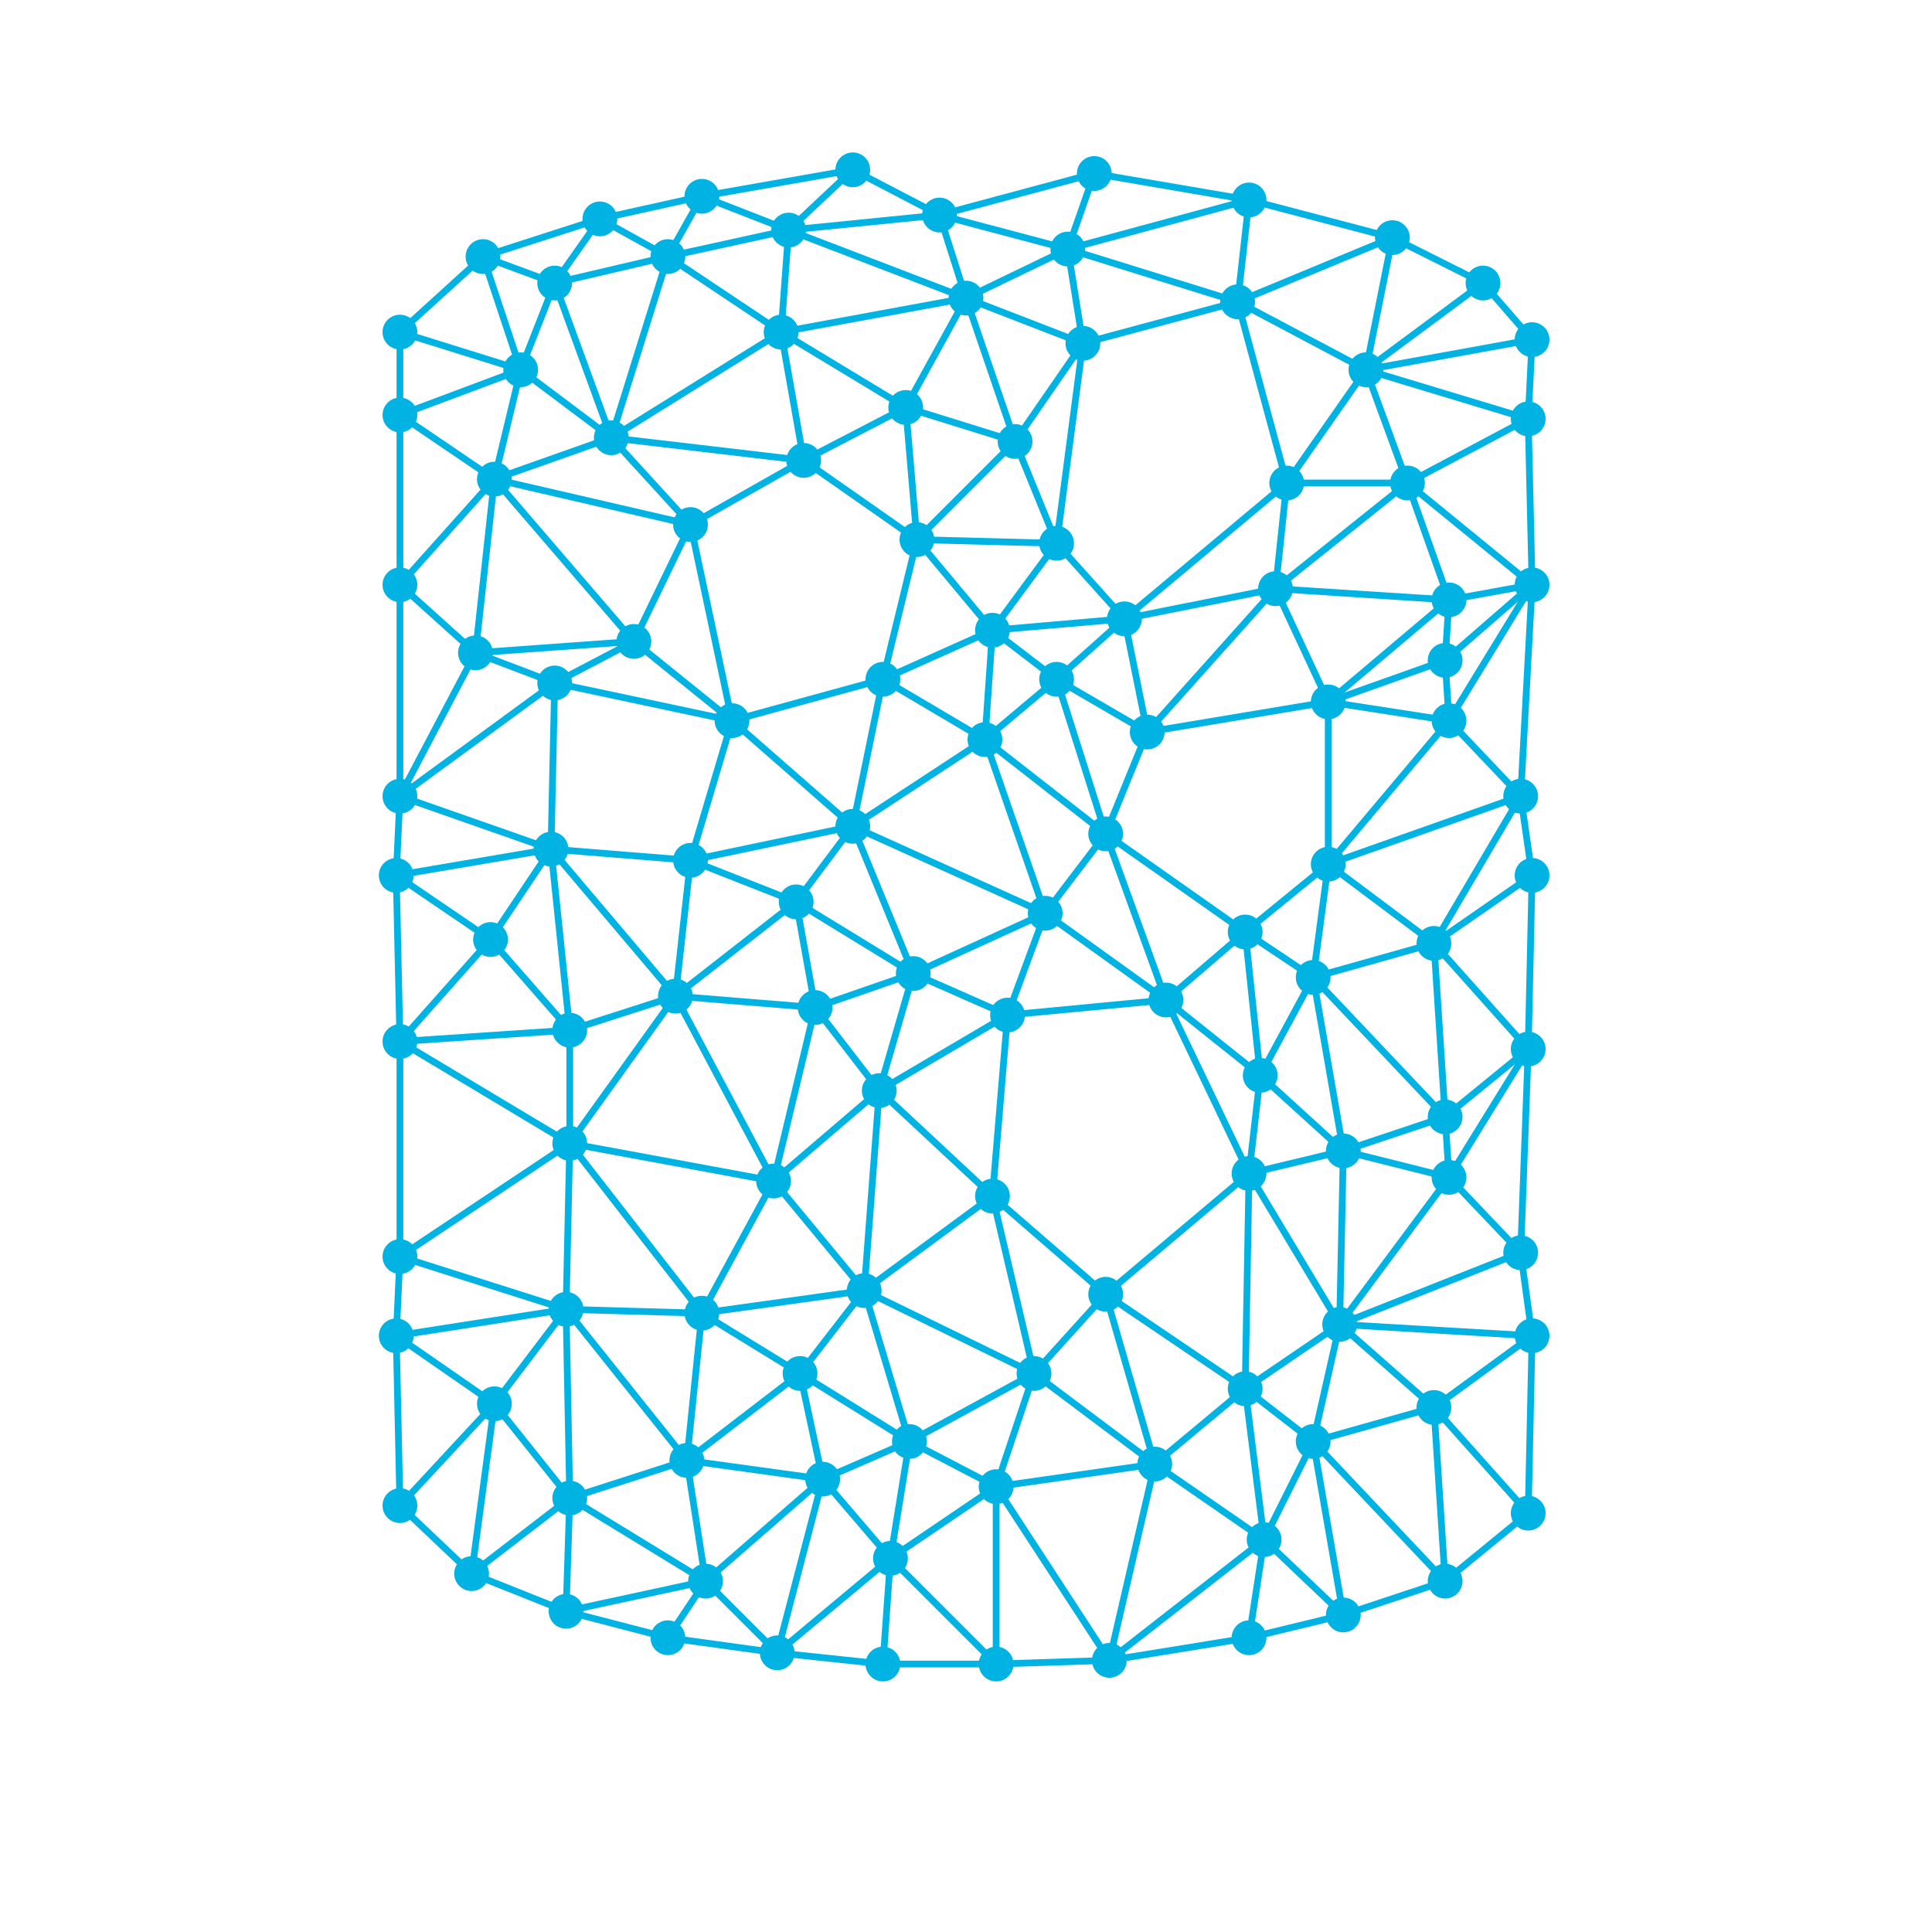
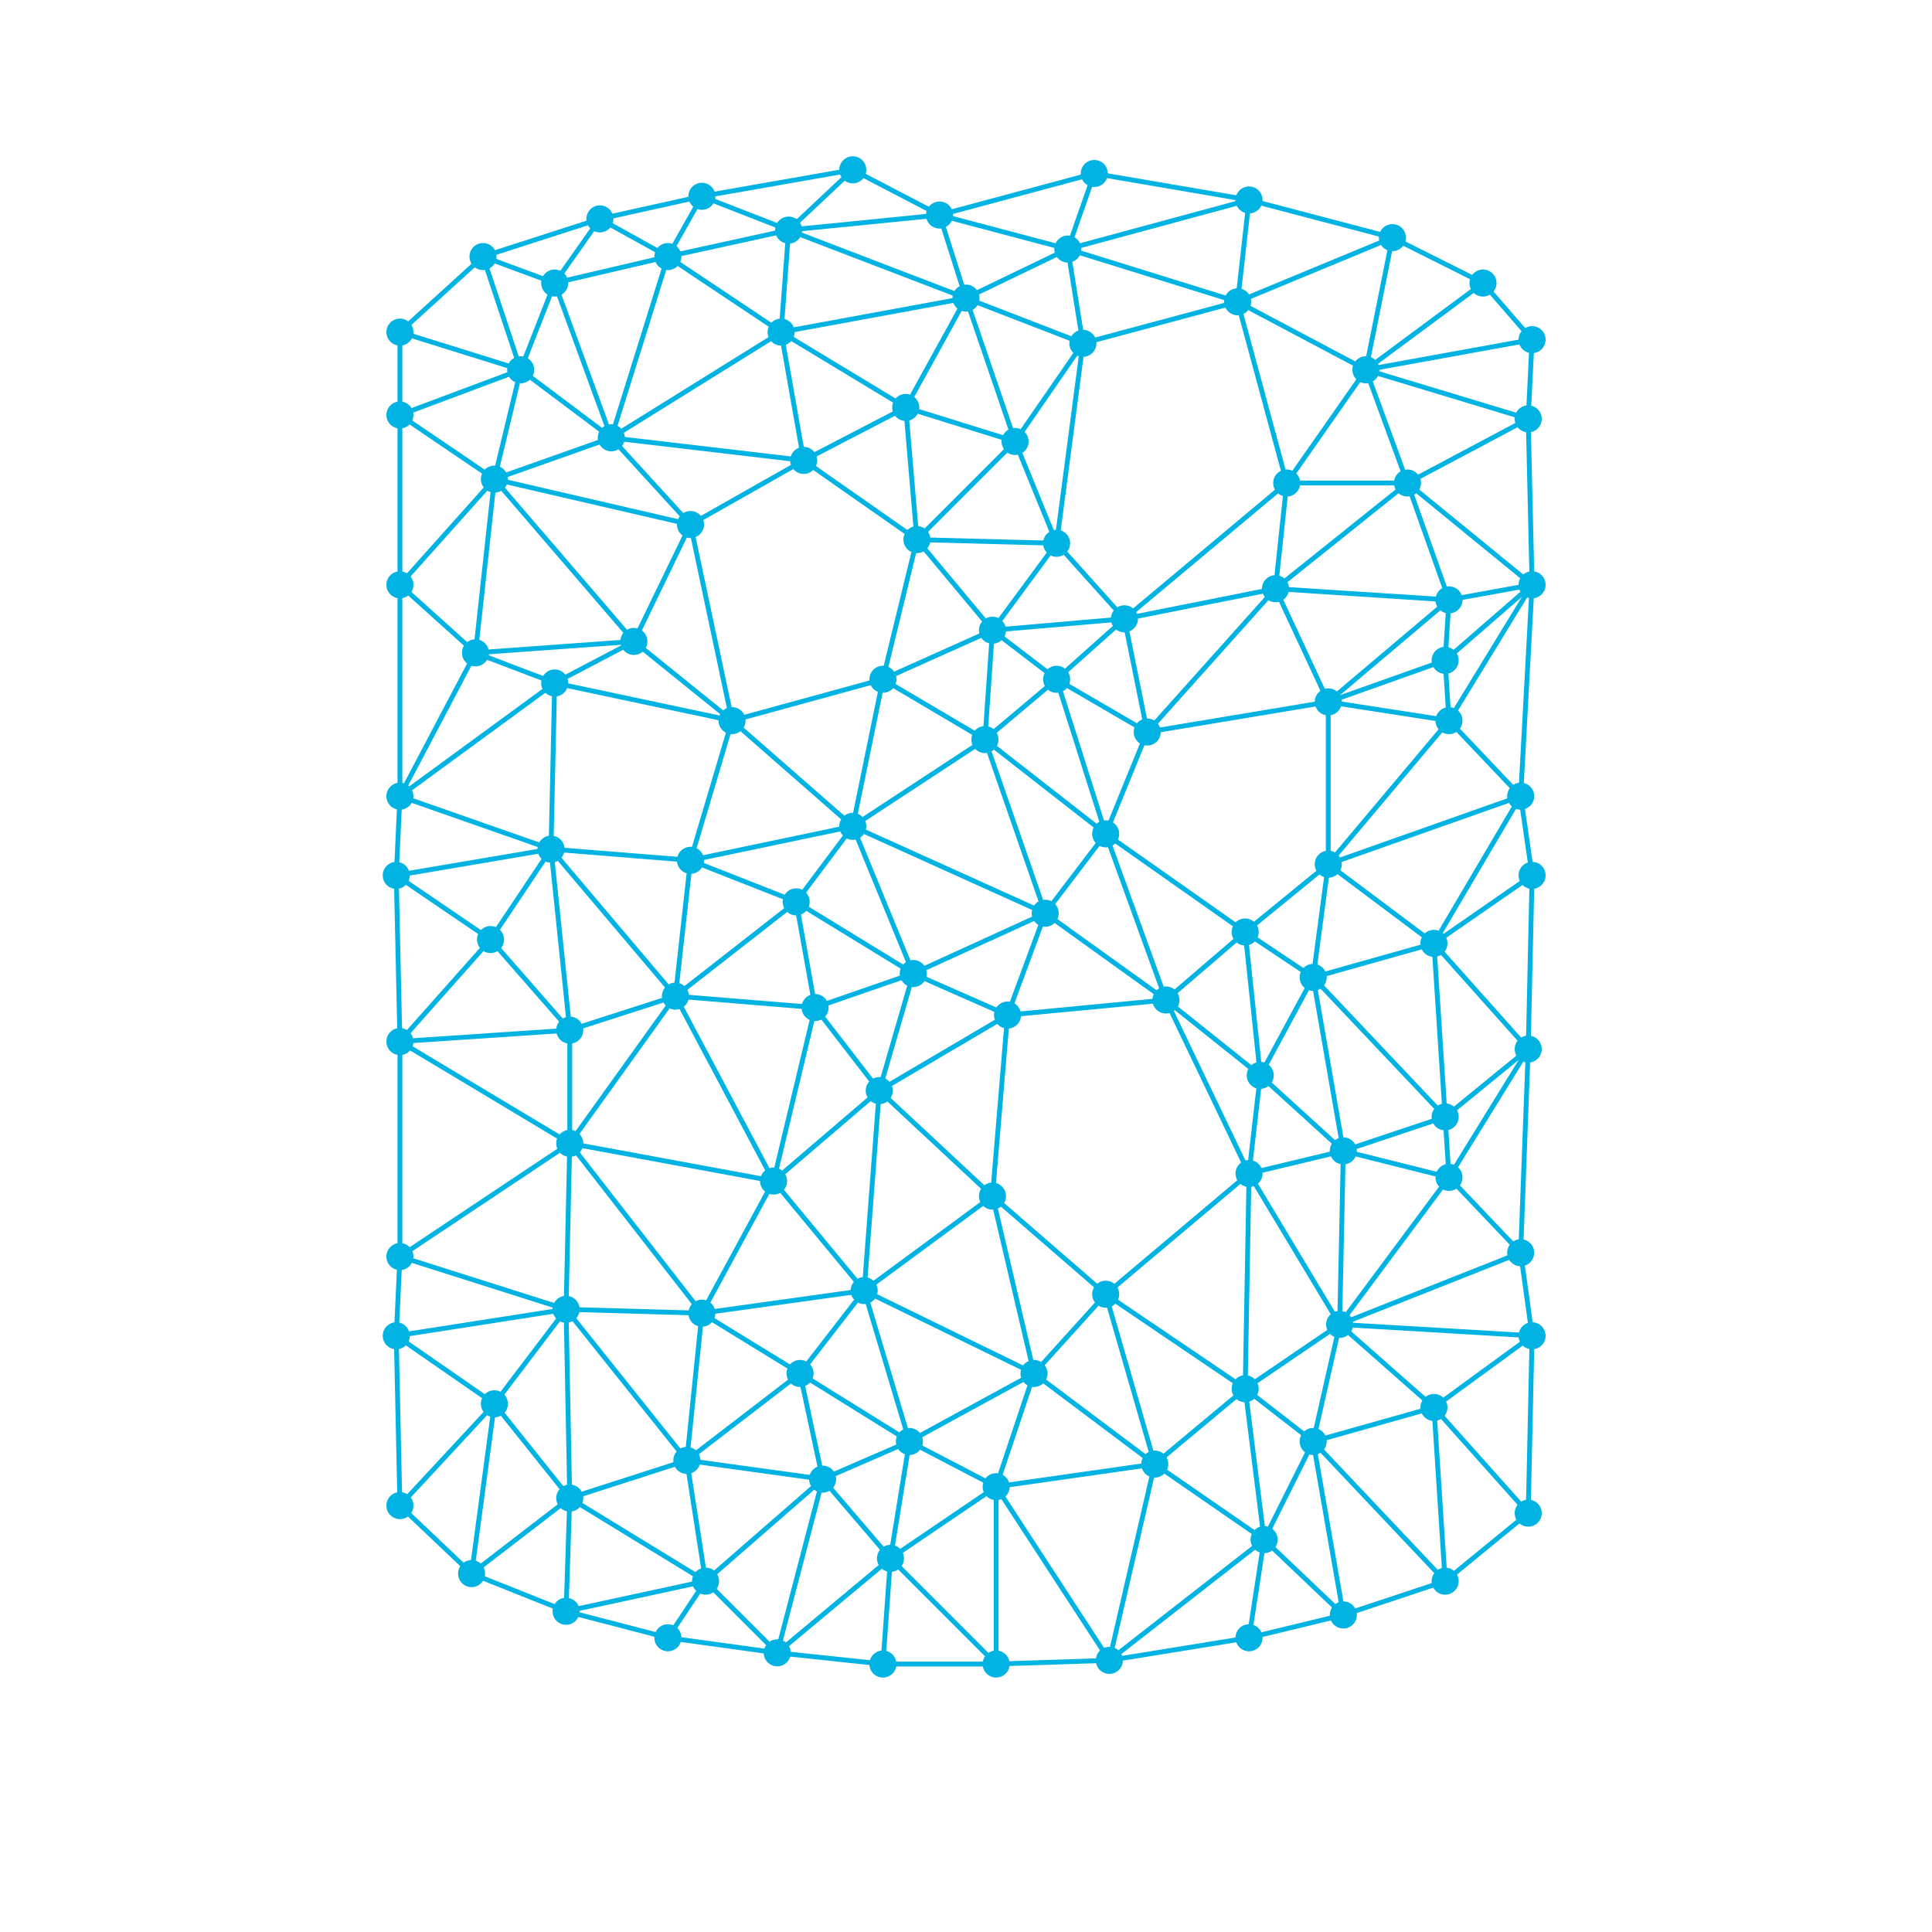
<svg xmlns="http://www.w3.org/2000/svg" viewBox="0 0 100 100" fill="none">
-   <g stroke="#00B3E3" stroke-width="0.35" stroke-linecap="round">
+   <g stroke="#00B3E3" stroke-width="0.25" stroke-linecap="round">
    <line x1="35.74" y1="44.53" x2="34.96" y2="51.56" />
    <line x1="41.60" y1="23.83" x2="35.74" y2="27.15" />
    <line x1="41.21" y1="46.68" x2="47.27" y2="50.39" />
    <line x1="55.27" y1="12.89" x2="56.05" y2="17.77" />
    <line x1="24.61" y1="33.79" x2="20.70" y2="41.21" />
    <line x1="45.51" y1="56.45" x2="44.73" y2="66.80" />
    <line x1="34.96" y1="51.56" x2="40.04" y2="61.13" />
    <line x1="46.09" y1="80.66" x2="45.70" y2="86.13" />
    <line x1="72.07" y1="12.30" x2="76.76" y2="14.65" />
    <line x1="69.34" y1="68.55" x2="74.22" y2="72.85" />
    <line x1="41.21" y1="46.68" x2="42.19" y2="52.15" />
    <line x1="72.85" y1="25.00" x2="75.00" y2="31.05" />
    <line x1="52.15" y1="52.54" x2="51.37" y2="61.91" />
    <line x1="53.52" y1="71.09" x2="51.56" y2="76.95" />
    <line x1="65.23" y1="55.66" x2="64.65" y2="60.74" />
    <line x1="64.06" y1="15.62" x2="66.60" y2="25.00" />
    <line x1="36.33" y1="67.97" x2="35.55" y2="75.59" />
    <line x1="69.34" y1="68.55" x2="79.30" y2="69.14" />
    <line x1="59.38" y1="37.89" x2="57.23" y2="43.16" />
    <line x1="53.52" y1="71.09" x2="47.07" y2="74.61" />
    <line x1="41.41" y1="71.09" x2="42.58" y2="76.56" />
    <line x1="64.65" y1="10.35" x2="64.06" y2="15.62" />
    <line x1="20.70" y1="21.48" x2="25.59" y2="24.80" />
    <line x1="78.71" y1="41.21" x2="74.22" y2="48.83" />
    <line x1="74.22" y1="72.85" x2="67.97" y2="74.61" />
    <line x1="34.96" y1="51.56" x2="29.49" y2="53.32" />
    <line x1="29.49" y1="59.18" x2="20.70" y2="65.04" />
    <line x1="75.00" y1="37.30" x2="68.75" y2="44.73" />
    <line x1="72.85" y1="25.00" x2="66.02" y2="30.47" />
    <line x1="64.45" y1="48.24" x2="60.35" y2="51.76" />
    <line x1="46.88" y1="21.09" x2="47.46" y2="27.93" />
    <line x1="24.61" y1="33.79" x2="28.71" y2="35.35" />
    <line x1="28.52" y1="43.95" x2="35.74" y2="44.53" />
    <line x1="65.23" y1="55.66" x2="69.53" y2="59.57" />
    <line x1="78.71" y1="41.21" x2="79.30" y2="45.31" />
    <line x1="64.06" y1="15.62" x2="56.05" y2="17.77" />
    <line x1="44.73" y1="66.80" x2="53.52" y2="71.09" />
    <line x1="79.30" y1="17.58" x2="70.70" y2="19.14" />
    <line x1="66.60" y1="25.00" x2="72.85" y2="25.00" />
    <line x1="42.19" y1="52.15" x2="45.51" y2="56.45" />
    <line x1="29.49" y1="59.18" x2="36.33" y2="67.97" />
    <line x1="75.00" y1="37.30" x2="78.71" y2="41.21" />
    <line x1="40.82" y1="11.91" x2="34.57" y2="13.28" />
    <line x1="35.55" y1="75.59" x2="29.49" y2="77.54" />
    <line x1="69.53" y1="59.57" x2="75.00" y2="60.94" />
    <line x1="46.88" y1="21.09" x2="41.60" y2="23.83" />
    <line x1="40.04" y1="61.13" x2="44.73" y2="66.80" />
    <line x1="34.57" y1="13.28" x2="40.43" y2="17.19" />
    <line x1="20.70" y1="65.04" x2="29.30" y2="67.77" />
    <line x1="29.30" y1="83.40" x2="34.57" y2="84.77" />
    <line x1="29.49" y1="77.54" x2="36.52" y2="81.84" />
    <line x1="31.64" y1="22.66" x2="25.59" y2="24.80" />
    <line x1="66.02" y1="30.47" x2="75.00" y2="31.05" />
    <line x1="44.73" y1="66.80" x2="36.33" y2="67.97" />
    <line x1="54.69" y1="35.16" x2="50.98" y2="38.28" />
    <line x1="66.02" y1="30.47" x2="68.75" y2="36.33" />
    <line x1="44.73" y1="66.80" x2="47.07" y2="74.61" />
    <line x1="25.00" y1="13.28" x2="28.71" y2="14.65" />
    <line x1="67.97" y1="50.59" x2="65.23" y2="55.66" />
    <line x1="20.70" y1="41.21" x2="20.51" y2="45.31" />
    <line x1="34.57" y1="13.28" x2="28.71" y2="14.65" />
    <line x1="57.23" y1="43.16" x2="60.35" y2="51.76" />
    <line x1="44.73" y1="66.80" x2="41.41" y2="71.09" />
    <line x1="54.69" y1="35.16" x2="57.23" y2="43.16" />
    <line x1="37.89" y1="37.30" x2="35.74" y2="44.53" />
    <line x1="25.00" y1="13.28" x2="20.70" y2="17.19" />
    <line x1="67.97" y1="50.59" x2="69.53" y2="59.57" />
    <line x1="50.98" y1="38.28" x2="54.10" y2="47.27" />
    <line x1="67.97" y1="74.61" x2="74.80" y2="81.84" />
    <line x1="74.80" y1="81.84" x2="69.53" y2="83.59" />
    <line x1="29.49" y1="59.18" x2="29.30" y2="67.77" />
    <line x1="66.60" y1="25.00" x2="58.20" y2="32.03" />
    <line x1="75.00" y1="60.94" x2="69.34" y2="68.55" />
    <line x1="35.74" y1="27.15" x2="37.89" y2="37.30" />
    <line x1="51.56" y1="76.95" x2="46.09" y2="80.66" />
    <line x1="70.70" y1="19.14" x2="72.85" y2="25.00" />
    <line x1="51.56" y1="76.95" x2="57.42" y2="85.94" />
    <line x1="47.46" y1="27.93" x2="51.37" y2="32.62" />
    <line x1="79.10" y1="21.68" x2="79.30" y2="30.27" />
    <line x1="41.41" y1="71.09" x2="35.55" y2="75.59" />
    <line x1="25.59" y1="72.66" x2="20.70" y2="77.93" />
    <line x1="31.64" y1="22.66" x2="41.60" y2="23.83" />
    <line x1="79.10" y1="54.30" x2="74.80" y2="57.81" />
    <line x1="36.52" y1="81.84" x2="40.23" y2="85.55" />
    <line x1="36.33" y1="67.97" x2="41.41" y2="71.09" />
    <line x1="79.30" y1="17.58" x2="79.10" y2="21.68" />
    <line x1="25.00" y1="13.28" x2="26.95" y2="19.14" />
    <line x1="40.82" y1="11.91" x2="50.00" y2="15.43" />
    <line x1="78.71" y1="64.84" x2="69.34" y2="68.55" />
    <line x1="45.70" y1="35.16" x2="44.14" y2="42.77" />
    <line x1="76.76" y1="14.65" x2="70.70" y2="19.14" />
    <line x1="54.10" y1="47.27" x2="52.15" y2="52.54" />
    <line x1="32.81" y1="33.20" x2="37.89" y2="37.30" />
    <line x1="79.10" y1="21.68" x2="72.85" y2="25.00" />
    <line x1="47.46" y1="27.93" x2="45.70" y2="35.16" />
    <line x1="20.70" y1="65.04" x2="20.51" y2="69.14" />
    <line x1="50.00" y1="15.43" x2="46.88" y2="21.09" />
    <line x1="31.64" y1="22.66" x2="35.74" y2="27.15" />
    <line x1="79.10" y1="54.30" x2="75.00" y2="60.94" />
    <line x1="40.43" y1="17.19" x2="41.60" y2="23.83" />
    <line x1="65.43" y1="79.69" x2="64.65" y2="84.77" />
    <line x1="26.95" y1="19.14" x2="25.59" y2="24.80" />
    <line x1="25.59" y1="24.80" x2="24.61" y2="33.79" />
    <line x1="35.55" y1="75.59" x2="42.58" y2="76.56" />
    <line x1="20.70" y1="53.91" x2="20.70" y2="65.04" />
    <line x1="54.10" y1="47.27" x2="47.27" y2="50.39" />
    <line x1="70.70" y1="19.14" x2="66.60" y2="25.00" />
    <line x1="44.14" y1="42.77" x2="54.10" y2="47.27" />
    <line x1="50.00" y1="15.43" x2="40.43" y2="17.19" />
    <line x1="68.75" y1="36.33" x2="59.38" y2="37.89" />
    <line x1="64.45" y1="71.88" x2="67.97" y2="74.61" />
    <line x1="57.23" y1="43.16" x2="64.45" y2="48.24" />
    <line x1="57.23" y1="66.99" x2="64.45" y2="71.88" />
    <line x1="40.43" y1="17.19" x2="46.88" y2="21.09" />
    <line x1="45.70" y1="86.13" x2="51.56" y2="86.13" />
    <line x1="31.05" y1="11.33" x2="28.71" y2="14.65" />
    <line x1="29.30" y1="67.77" x2="25.59" y2="72.66" />
    <line x1="55.27" y1="12.89" x2="50.00" y2="15.43" />
    <line x1="26.95" y1="19.14" x2="20.70" y2="21.48" />
    <line x1="75.00" y1="60.94" x2="78.71" y2="64.84" />
    <line x1="74.22" y1="48.83" x2="67.97" y2="50.59" />
    <line x1="42.58" y1="76.56" x2="40.23" y2="85.55" />
    <line x1="70.70" y1="19.14" x2="79.10" y2="21.68" />
    <line x1="48.63" y1="11.13" x2="40.82" y2="11.91" />
    <line x1="44.14" y1="42.77" x2="35.74" y2="44.53" />
    <line x1="47.46" y1="27.93" x2="54.69" y2="28.12" />
    <line x1="44.14" y1="42.77" x2="47.27" y2="50.39" />
    <line x1="58.20" y1="32.03" x2="59.38" y2="37.89" />
    <line x1="68.75" y1="44.73" x2="64.45" y2="48.24" />
    <line x1="56.05" y1="17.77" x2="52.54" y2="22.85" />
    <line x1="29.30" y1="67.77" x2="20.51" y2="69.14" />
    <line x1="64.65" y1="60.74" x2="57.23" y2="66.99" />
    <line x1="51.37" y1="32.62" x2="50.98" y2="38.28" />
    <line x1="29.30" y1="67.77" x2="35.55" y2="75.59" />
    <line x1="20.51" y1="69.14" x2="25.59" y2="72.66" />
    <line x1="44.14" y1="8.79" x2="48.63" y2="11.13" />
    <line x1="20.51" y1="69.14" x2="20.70" y2="77.93" />
    <line x1="25.59" y1="24.80" x2="35.74" y2="27.15" />
    <line x1="25.59" y1="24.80" x2="32.81" y2="33.20" />
    <line x1="28.71" y1="35.35" x2="37.89" y2="37.30" />
    <line x1="44.14" y1="42.77" x2="41.21" y2="46.68" />
    <line x1="56.64" y1="8.98" x2="48.63" y2="11.13" />
    <line x1="68.75" y1="36.33" x2="75.00" y2="37.30" />
    <line x1="79.30" y1="30.27" x2="75.00" y2="37.30" />
    <line x1="58.20" y1="32.03" x2="54.69" y2="35.16" />
    <line x1="68.75" y1="36.33" x2="68.75" y2="44.73" />
    <line x1="57.23" y1="66.99" x2="53.52" y2="71.09" />
    <line x1="64.45" y1="71.88" x2="65.43" y2="79.69" />
    <line x1="68.75" y1="44.73" x2="67.97" y2="50.59" />
    <line x1="72.07" y1="12.30" x2="70.70" y2="19.14" />
    <line x1="29.49" y1="53.32" x2="29.49" y2="59.18" />
    <line x1="69.53" y1="83.59" x2="64.65" y2="84.77" />
    <line x1="74.80" y1="34.18" x2="68.75" y2="36.33" />
    <line x1="54.10" y1="47.27" x2="60.35" y2="51.76" />
    <line x1="20.70" y1="30.27" x2="20.70" y2="41.21" />
    <line x1="28.71" y1="35.35" x2="20.70" y2="41.21" />
    <line x1="58.20" y1="32.03" x2="51.37" y2="32.62" />
    <line x1="79.30" y1="30.27" x2="78.71" y2="41.21" />
    <line x1="20.70" y1="17.19" x2="26.95" y2="19.14" />
    <line x1="29.49" y1="53.32" x2="20.70" y2="53.91" />
    <line x1="69.53" y1="59.57" x2="69.34" y2="68.55" />
    <line x1="42.58" y1="76.56" x2="36.52" y2="81.84" />
    <line x1="51.37" y1="61.91" x2="57.23" y2="66.99" />
    <line x1="52.54" y1="22.85" x2="54.69" y2="28.12" />
    <line x1="28.71" y1="35.35" x2="28.52" y2="43.95" />
    <line x1="46.09" y1="80.66" x2="40.23" y2="85.55" />
    <line x1="35.74" y1="44.53" x2="41.21" y2="46.68" />
    <line x1="69.34" y1="68.55" x2="64.45" y2="71.88" />
    <line x1="47.07" y1="74.61" x2="46.09" y2="80.66" />
    <line x1="41.21" y1="46.68" x2="34.96" y2="51.56" />
    <line x1="72.85" y1="25.00" x2="79.30" y2="30.27" />
    <line x1="53.52" y1="71.09" x2="59.77" y2="75.78" />
    <line x1="20.70" y1="30.27" x2="24.61" y2="33.79" />
    <line x1="64.65" y1="10.35" x2="55.27" y2="12.89" />
    <line x1="74.22" y1="72.85" x2="74.80" y2="81.84" />
    <line x1="75.00" y1="31.05" x2="74.80" y2="34.18" />
    <line x1="72.07" y1="12.30" x2="64.06" y2="15.62" />
    <line x1="47.07" y1="74.61" x2="51.56" y2="76.95" />
    <line x1="69.34" y1="68.55" x2="67.97" y2="74.61" />
    <line x1="24.41" y1="81.45" x2="29.30" y2="83.40" />
    <line x1="59.77" y1="75.78" x2="57.42" y2="85.94" />
    <line x1="69.53" y1="59.57" x2="64.65" y2="60.74" />
    <line x1="46.88" y1="21.09" x2="52.54" y2="22.85" />
    <line x1="52.15" y1="52.54" x2="45.51" y2="56.45" />
    <line x1="44.14" y1="8.79" x2="36.33" y2="10.16" />
    <line x1="34.57" y1="13.28" x2="31.64" y2="22.66" />
    <line x1="25.39" y1="48.63" x2="20.70" y2="53.91" />
    <line x1="29.49" y1="77.54" x2="24.41" y2="81.45" />
    <line x1="51.37" y1="61.91" x2="44.73" y2="66.80" />
    <line x1="52.54" y1="22.85" x2="47.46" y2="27.93" />
    <line x1="54.69" y1="35.16" x2="59.38" y2="37.89" />
    <line x1="74.22" y1="72.85" x2="79.10" y2="78.32" />
    <line x1="34.96" y1="51.56" x2="42.19" y2="52.15" />
    <line x1="75.00" y1="31.05" x2="68.75" y2="36.33" />
    <line x1="59.77" y1="75.78" x2="51.56" y2="76.95" />
    <line x1="64.45" y1="48.24" x2="67.97" y2="50.59" />
    <line x1="40.04" y1="61.13" x2="36.33" y2="67.97" />
    <line x1="36.33" y1="10.16" x2="40.82" y2="11.91" />
    <line x1="28.52" y1="43.95" x2="25.39" y2="48.63" />
    <line x1="25.59" y1="72.66" x2="24.41" y2="81.45" />
    <line x1="64.65" y1="10.35" x2="72.07" y2="12.30" />
    <line x1="78.71" y1="41.21" x2="68.75" y2="44.73" />
    <line x1="66.02" y1="30.47" x2="59.38" y2="37.89" />
    <line x1="46.09" y1="80.66" x2="51.56" y2="86.13" />
    <line x1="59.77" y1="75.78" x2="65.43" y2="79.69" />
    <line x1="36.33" y1="10.16" x2="34.57" y2="13.28" />
    <line x1="28.52" y1="43.95" x2="20.51" y2="45.31" />
    <line x1="25.39" y1="48.63" x2="29.49" y2="53.32" />
    <line x1="28.52" y1="43.95" x2="34.96" y2="51.56" />
    <line x1="25.59" y1="72.66" x2="29.49" y2="77.54" />
    <line x1="50.00" y1="15.43" x2="52.54" y2="22.85" />
    <line x1="54.69" y1="28.12" x2="51.37" y2="32.62" />
    <line x1="20.70" y1="77.93" x2="24.41" y2="81.45" />
    <line x1="29.49" y1="59.18" x2="40.04" y2="61.13" />
    <line x1="64.45" y1="48.24" x2="65.23" y2="55.66" />
    <line x1="36.33" y1="10.16" x2="31.05" y2="11.33" />
    <line x1="29.49" y1="77.54" x2="29.30" y2="83.40" />
    <line x1="28.52" y1="43.95" x2="29.49" y2="53.32" />
    <line x1="47.27" y1="50.39" x2="45.51" y2="56.45" />
    <line x1="20.51" y1="45.31" x2="25.39" y2="48.63" />
    <line x1="67.97" y1="50.59" x2="74.80" y2="57.81" />
    <line x1="20.51" y1="45.31" x2="20.70" y2="53.91" />
    <line x1="66.60" y1="25.00" x2="66.02" y2="30.47" />
    <line x1="42.19" y1="52.15" x2="40.04" y2="61.13" />
    <line x1="40.82" y1="11.91" x2="40.43" y2="17.19" />
    <line x1="79.30" y1="45.31" x2="74.22" y2="48.83" />
    <line x1="45.70" y1="35.16" x2="37.89" y2="37.30" />
    <line x1="79.30" y1="69.14" x2="74.22" y2="72.85" />
    <line x1="79.30" y1="45.31" x2="79.10" y2="54.30" />
    <line x1="35.55" y1="75.59" x2="36.52" y2="81.84" />
    <line x1="79.30" y1="69.14" x2="79.10" y2="78.32" />
    <line x1="64.65" y1="84.77" x2="57.42" y2="85.94" />
    <line x1="32.81" y1="33.20" x2="24.61" y2="33.79" />
    <line x1="41.41" y1="71.09" x2="47.07" y2="74.61" />
    <line x1="74.80" y1="57.81" x2="75.00" y2="60.94" />
    <line x1="57.23" y1="43.16" x2="54.10" y2="47.27" />
    <line x1="54.69" y1="28.12" x2="58.20" y2="32.03" />
    <line x1="47.27" y1="50.39" x2="52.15" y2="52.54" />
    <line x1="79.10" y1="54.30" x2="78.71" y2="64.84" />
    <line x1="36.52" y1="81.84" x2="34.57" y2="84.77" />
    <line x1="31.05" y1="11.33" x2="34.57" y2="13.28" />
    <line x1="50.98" y1="38.28" x2="57.23" y2="43.16" />
    <line x1="29.30" y1="67.77" x2="29.49" y2="77.54" />
    <line x1="67.97" y1="74.61" x2="69.53" y2="83.59" />
    <line x1="35.74" y1="27.15" x2="32.81" y2="33.20" />
    <line x1="20.70" y1="41.21" x2="28.52" y2="43.95" />
    <line x1="51.56" y1="76.95" x2="51.56" y2="86.13" />
    <line x1="32.81" y1="33.20" x2="28.71" y2="35.35" />
    <line x1="34.57" y1="84.77" x2="40.23" y2="85.55" />
    <line x1="56.64" y1="8.98" x2="55.27" y2="12.89" />
    <line x1="40.43" y1="17.19" x2="31.64" y2="22.66" />
    <line x1="65.43" y1="79.69" x2="69.53" y2="83.59" />
    <line x1="66.02" y1="30.47" x2="58.20" y2="32.03" />
    <line x1="37.89" y1="37.30" x2="44.14" y2="42.77" />
    <line x1="64.65" y1="60.74" x2="64.45" y2="71.88" />
    <line x1="78.71" y1="64.84" x2="79.30" y2="69.14" />
    <line x1="56.64" y1="8.98" x2="64.65" y2="10.35" />
    <line x1="47.27" y1="50.39" x2="42.19" y2="52.15" />
    <line x1="65.43" y1="79.69" x2="57.42" y2="85.94" />
    <line x1="31.05" y1="11.33" x2="25.00" y2="13.28" />
    <line x1="51.37" y1="32.62" x2="54.69" y2="35.16" />
    <line x1="64.65" y1="60.74" x2="69.34" y2="68.55" />
    <line x1="50.98" y1="38.28" x2="44.14" y2="42.77" />
    <line x1="25.59" y1="24.80" x2="20.70" y2="30.27" />
    <line x1="20.70" y1="53.91" x2="29.49" y2="59.18" />
    <line x1="74.22" y1="48.83" x2="79.10" y2="54.30" />
    <line x1="45.70" y1="35.16" x2="50.98" y2="38.28" />
    <line x1="76.76" y1="14.65" x2="79.30" y2="17.58" />
    <line x1="48.63" y1="11.13" x2="50.00" y2="15.43" />
    <line x1="79.10" y1="78.32" x2="74.80" y2="81.84" />
    <line x1="79.30" y1="30.27" x2="74.80" y2="34.18" />
    <line x1="50.00" y1="15.43" x2="56.05" y2="17.77" />
    <line x1="64.45" y1="71.88" x2="59.77" y2="75.78" />
    <line x1="29.30" y1="67.77" x2="36.33" y2="67.97" />
    <line x1="56.05" y1="17.77" x2="54.69" y2="28.12" />
    <line x1="67.97" y1="74.61" x2="65.43" y2="79.69" />
    <line x1="26.95" y1="19.14" x2="31.64" y2="22.66" />
    <line x1="48.63" y1="11.13" x2="55.27" y2="12.89" />
    <line x1="74.80" y1="57.81" x2="69.53" y2="59.57" />
    <line x1="79.30" y1="30.27" x2="75.00" y2="31.05" />
    <line x1="45.51" y1="56.45" x2="51.37" y2="61.91" />
    <line x1="57.23" y1="66.99" x2="59.77" y2="75.78" />
    <line x1="68.75" y1="44.73" x2="74.22" y2="48.83" />
    <line x1="20.70" y1="17.19" x2="20.70" y2="21.48" />
    <line x1="36.52" y1="81.84" x2="29.30" y2="83.40" />
    <line x1="60.35" y1="51.76" x2="52.15" y2="52.54" />
    <line x1="41.60" y1="23.83" x2="47.46" y2="27.93" />
    <line x1="60.35" y1="51.76" x2="64.65" y2="60.74" />
    <line x1="51.37" y1="32.62" x2="45.70" y2="35.16" />
    <line x1="44.14" y1="8.79" x2="40.82" y2="11.91" />
    <line x1="28.71" y1="14.65" x2="31.64" y2="22.66" />
    <line x1="57.42" y1="85.94" x2="51.56" y2="86.13" />
    <line x1="47.07" y1="74.61" x2="42.58" y2="76.56" />
    <line x1="60.35" y1="51.76" x2="65.23" y2="55.66" />
    <line x1="55.27" y1="12.89" x2="64.06" y2="15.62" />
    <line x1="28.71" y1="14.65" x2="26.95" y2="19.14" />
    <line x1="42.58" y1="76.56" x2="46.09" y2="80.66" />
    <line x1="74.22" y1="48.83" x2="74.80" y2="57.81" />
    <line x1="74.80" y1="34.18" x2="75.00" y2="37.30" />
    <line x1="51.37" y1="61.91" x2="53.52" y2="71.09" />
    <line x1="64.06" y1="15.62" x2="70.70" y2="19.14" />
    <line x1="20.70" y1="21.48" x2="20.70" y2="30.27" />
    <line x1="45.51" y1="56.45" x2="40.04" y2="61.13" />
    <line x1="40.23" y1="85.55" x2="45.70" y2="86.13" />
    <line x1="34.96" y1="51.56" x2="29.49" y2="59.18" />
  </g>
  <g fill="#00B3E3">
-     <circle cx="44.14" cy="8.79" r="0.9" />
-     <circle cx="56.64" cy="8.98" r="0.9" />
-     <circle cx="36.33" cy="10.16" r="0.9" />
-     <circle cx="64.65" cy="10.35" r="0.9" />
-     <circle cx="48.63" cy="11.13" r="0.9" />
-     <circle cx="31.05" cy="11.33" r="0.9" />
-     <circle cx="40.82" cy="11.91" r="0.9" />
-     <circle cx="72.07" cy="12.30" r="0.9" />
-     <circle cx="55.27" cy="12.89" r="0.9" />
-     <circle cx="25.00" cy="13.28" r="0.9" />
-     <circle cx="34.57" cy="13.28" r="0.9" />
-     <circle cx="28.71" cy="14.65" r="0.9" />
-     <circle cx="76.76" cy="14.65" r="0.9" />
-     <circle cx="50.00" cy="15.43" r="0.9" />
-     <circle cx="64.06" cy="15.62" r="0.9" />
-     <circle cx="20.70" cy="17.19" r="0.9" />
-     <circle cx="40.43" cy="17.19" r="0.9" />
-     <circle cx="79.30" cy="17.58" r="0.9" />
-     <circle cx="56.05" cy="17.77" r="0.9" />
-     <circle cx="26.95" cy="19.14" r="0.9" />
-     <circle cx="70.70" cy="19.14" r="0.9" />
-     <circle cx="46.88" cy="21.09" r="0.9" />
-     <circle cx="20.70" cy="21.48" r="0.9" />
-     <circle cx="79.10" cy="21.68" r="0.9" />
-     <circle cx="31.64" cy="22.66" r="0.9" />
-     <circle cx="52.54" cy="22.85" r="0.9" />
-     <circle cx="41.60" cy="23.83" r="0.9" />
-     <circle cx="25.59" cy="24.80" r="0.9" />
-     <circle cx="66.60" cy="25.00" r="0.9" />
-     <circle cx="72.85" cy="25.00" r="0.9" />
-     <circle cx="35.74" cy="27.15" r="0.9" />
-     <circle cx="47.46" cy="27.93" r="0.9" />
-     <circle cx="54.69" cy="28.12" r="0.9" />
-     <circle cx="20.70" cy="30.27" r="0.9" />
-     <circle cx="79.30" cy="30.27" r="0.9" />
-     <circle cx="66.02" cy="30.47" r="0.9" />
-     <circle cx="75.00" cy="31.05" r="0.9" />
-     <circle cx="58.20" cy="32.03" r="0.9" />
-     <circle cx="51.37" cy="32.62" r="0.9" />
-     <circle cx="32.81" cy="33.20" r="0.9" />
-     <circle cx="24.61" cy="33.79" r="0.9" />
-     <circle cx="74.80" cy="34.18" r="0.9" />
-     <circle cx="45.70" cy="35.16" r="0.9" />
-     <circle cx="54.69" cy="35.16" r="0.9" />
-     <circle cx="28.71" cy="35.35" r="0.9" />
-     <circle cx="68.75" cy="36.33" r="0.9" />
-     <circle cx="37.89" cy="37.30" r="0.9" />
-     <circle cx="75.00" cy="37.30" r="0.9" />
-     <circle cx="59.38" cy="37.89" r="0.9" />
-     <circle cx="50.98" cy="38.28" r="0.9" />
-     <circle cx="20.70" cy="41.21" r="0.9" />
-     <circle cx="78.71" cy="41.21" r="0.9" />
-     <circle cx="44.14" cy="42.77" r="0.9" />
-     <circle cx="57.23" cy="43.16" r="0.9" />
-     <circle cx="28.52" cy="43.95" r="0.9" />
-     <circle cx="35.74" cy="44.53" r="0.9" />
-     <circle cx="68.75" cy="44.73" r="0.9" />
-     <circle cx="20.51" cy="45.31" r="0.9" />
-     <circle cx="79.30" cy="45.31" r="0.9" />
-     <circle cx="41.21" cy="46.68" r="0.9" />
-     <circle cx="54.10" cy="47.27" r="0.9" />
-     <circle cx="64.45" cy="48.24" r="0.9" />
-     <circle cx="25.39" cy="48.63" r="0.9" />
-     <circle cx="74.22" cy="48.83" r="0.9" />
-     <circle cx="47.27" cy="50.39" r="0.9" />
-     <circle cx="67.97" cy="50.59" r="0.9" />
-     <circle cx="34.96" cy="51.56" r="0.9" />
-     <circle cx="60.35" cy="51.76" r="0.9" />
-     <circle cx="42.19" cy="52.15" r="0.9" />
-     <circle cx="52.15" cy="52.54" r="0.9" />
-     <circle cx="29.49" cy="53.32" r="0.9" />
-     <circle cx="20.70" cy="53.91" r="0.9" />
-     <circle cx="79.10" cy="54.30" r="0.9" />
-     <circle cx="65.23" cy="55.66" r="0.9" />
-     <circle cx="45.51" cy="56.45" r="0.9" />
-     <circle cx="74.80" cy="57.81" r="0.9" />
-     <circle cx="29.49" cy="59.18" r="0.9" />
-     <circle cx="69.53" cy="59.57" r="0.9" />
-     <circle cx="64.65" cy="60.74" r="0.9" />
-     <circle cx="75.00" cy="60.94" r="0.9" />
-     <circle cx="40.04" cy="61.13" r="0.9" />
-     <circle cx="51.37" cy="61.91" r="0.9" />
-     <circle cx="78.71" cy="64.84" r="0.9" />
-     <circle cx="20.70" cy="65.04" r="0.9" />
-     <circle cx="44.73" cy="66.80" r="0.9" />
-     <circle cx="57.23" cy="66.99" r="0.9" />
-     <circle cx="29.30" cy="67.77" r="0.9" />
-     <circle cx="36.33" cy="67.97" r="0.9" />
-     <circle cx="69.34" cy="68.55" r="0.9" />
-     <circle cx="20.51" cy="69.14" r="0.9" />
-     <circle cx="79.30" cy="69.14" r="0.9" />
-     <circle cx="41.41" cy="71.09" r="0.9" />
-     <circle cx="53.52" cy="71.09" r="0.9" />
-     <circle cx="64.45" cy="71.88" r="0.9" />
-     <circle cx="25.59" cy="72.66" r="0.9" />
-     <circle cx="74.22" cy="72.85" r="0.9" />
-     <circle cx="47.07" cy="74.61" r="0.9" />
-     <circle cx="67.97" cy="74.61" r="0.9" />
-     <circle cx="35.55" cy="75.59" r="0.9" />
-     <circle cx="59.77" cy="75.78" r="0.9" />
-     <circle cx="42.58" cy="76.56" r="0.9" />
-     <circle cx="51.56" cy="76.95" r="0.9" />
-     <circle cx="29.49" cy="77.54" r="0.9" />
-     <circle cx="20.70" cy="77.93" r="0.9" />
-     <circle cx="79.10" cy="78.32" r="0.9" />
-     <circle cx="65.43" cy="79.69" r="0.9" />
-     <circle cx="46.09" cy="80.66" r="0.9" />
-     <circle cx="24.41" cy="81.45" r="0.9" />
-     <circle cx="36.52" cy="81.84" r="0.9" />
-     <circle cx="74.80" cy="81.84" r="0.9" />
-     <circle cx="29.30" cy="83.40" r="0.9" />
-     <circle cx="69.53" cy="83.59" r="0.9" />
-     <circle cx="34.57" cy="84.77" r="0.9" />
-     <circle cx="64.65" cy="84.77" r="0.9" />
-     <circle cx="40.23" cy="85.55" r="0.9" />
-     <circle cx="57.42" cy="85.94" r="0.9" />
-     <circle cx="45.70" cy="86.13" r="0.9" />
-     <circle cx="51.56" cy="86.13" r="0.9" />
+     <circle cx="44.14" cy="8.79" r="0.7" />
+     <circle cx="56.64" cy="8.98" r="0.7" />
+     <circle cx="36.33" cy="10.16" r="0.7" />
+     <circle cx="64.65" cy="10.35" r="0.7" />
+     <circle cx="48.63" cy="11.13" r="0.7" />
+     <circle cx="31.05" cy="11.33" r="0.7" />
+     <circle cx="40.82" cy="11.91" r="0.7" />
+     <circle cx="72.07" cy="12.30" r="0.7" />
+     <circle cx="55.27" cy="12.89" r="0.7" />
+     <circle cx="25.00" cy="13.28" r="0.7" />
+     <circle cx="34.57" cy="13.28" r="0.7" />
+     <circle cx="28.71" cy="14.65" r="0.7" />
+     <circle cx="76.76" cy="14.65" r="0.7" />
+     <circle cx="50.00" cy="15.43" r="0.7" />
+     <circle cx="64.06" cy="15.62" r="0.7" />
+     <circle cx="20.70" cy="17.19" r="0.7" />
+     <circle cx="40.43" cy="17.19" r="0.7" />
+     <circle cx="79.30" cy="17.58" r="0.7" />
+     <circle cx="56.05" cy="17.77" r="0.7" />
+     <circle cx="26.95" cy="19.14" r="0.7" />
+     <circle cx="70.70" cy="19.14" r="0.7" />
+     <circle cx="46.88" cy="21.09" r="0.7" />
+     <circle cx="20.70" cy="21.48" r="0.7" />
+     <circle cx="79.10" cy="21.68" r="0.7" />
+     <circle cx="31.64" cy="22.66" r="0.7" />
+     <circle cx="52.54" cy="22.85" r="0.7" />
+     <circle cx="41.60" cy="23.83" r="0.7" />
+     <circle cx="25.59" cy="24.80" r="0.7" />
+     <circle cx="66.60" cy="25.00" r="0.7" />
+     <circle cx="72.85" cy="25.00" r="0.7" />
+     <circle cx="35.74" cy="27.15" r="0.7" />
+     <circle cx="47.46" cy="27.93" r="0.7" />
+     <circle cx="54.69" cy="28.12" r="0.7" />
+     <circle cx="20.70" cy="30.27" r="0.7" />
+     <circle cx="79.30" cy="30.27" r="0.7" />
+     <circle cx="66.02" cy="30.47" r="0.7" />
+     <circle cx="75.00" cy="31.05" r="0.7" />
+     <circle cx="58.20" cy="32.03" r="0.7" />
+     <circle cx="51.37" cy="32.62" r="0.7" />
+     <circle cx="32.81" cy="33.20" r="0.7" />
+     <circle cx="24.61" cy="33.79" r="0.7" />
+     <circle cx="74.80" cy="34.18" r="0.7" />
+     <circle cx="45.70" cy="35.16" r="0.7" />
+     <circle cx="54.69" cy="35.16" r="0.7" />
+     <circle cx="28.71" cy="35.35" r="0.7" />
+     <circle cx="68.75" cy="36.33" r="0.7" />
+     <circle cx="37.89" cy="37.30" r="0.7" />
+     <circle cx="75.00" cy="37.30" r="0.7" />
+     <circle cx="59.38" cy="37.89" r="0.7" />
+     <circle cx="50.98" cy="38.28" r="0.7" />
+     <circle cx="20.70" cy="41.21" r="0.7" />
+     <circle cx="78.71" cy="41.21" r="0.7" />
+     <circle cx="44.14" cy="42.77" r="0.7" />
+     <circle cx="57.23" cy="43.16" r="0.7" />
+     <circle cx="28.52" cy="43.95" r="0.7" />
+     <circle cx="35.74" cy="44.53" r="0.7" />
+     <circle cx="68.75" cy="44.73" r="0.7" />
+     <circle cx="20.51" cy="45.31" r="0.7" />
+     <circle cx="79.30" cy="45.31" r="0.7" />
+     <circle cx="41.21" cy="46.68" r="0.7" />
+     <circle cx="54.10" cy="47.27" r="0.7" />
+     <circle cx="64.45" cy="48.24" r="0.7" />
+     <circle cx="25.39" cy="48.63" r="0.7" />
+     <circle cx="74.22" cy="48.83" r="0.7" />
+     <circle cx="47.27" cy="50.39" r="0.7" />
+     <circle cx="67.97" cy="50.59" r="0.7" />
+     <circle cx="34.96" cy="51.56" r="0.7" />
+     <circle cx="60.35" cy="51.76" r="0.7" />
+     <circle cx="42.19" cy="52.15" r="0.7" />
+     <circle cx="52.15" cy="52.54" r="0.7" />
+     <circle cx="29.49" cy="53.32" r="0.7" />
+     <circle cx="20.70" cy="53.91" r="0.7" />
+     <circle cx="79.10" cy="54.30" r="0.7" />
+     <circle cx="65.23" cy="55.66" r="0.7" />
+     <circle cx="45.51" cy="56.45" r="0.7" />
+     <circle cx="74.80" cy="57.81" r="0.7" />
+     <circle cx="29.49" cy="59.18" r="0.7" />
+     <circle cx="69.53" cy="59.57" r="0.7" />
+     <circle cx="64.65" cy="60.74" r="0.7" />
+     <circle cx="75.00" cy="60.94" r="0.7" />
+     <circle cx="40.04" cy="61.13" r="0.7" />
+     <circle cx="51.37" cy="61.91" r="0.7" />
+     <circle cx="78.71" cy="64.84" r="0.7" />
+     <circle cx="20.70" cy="65.04" r="0.7" />
+     <circle cx="44.73" cy="66.80" r="0.7" />
+     <circle cx="57.23" cy="66.99" r="0.7" />
+     <circle cx="29.30" cy="67.77" r="0.7" />
+     <circle cx="36.33" cy="67.97" r="0.7" />
+     <circle cx="69.34" cy="68.55" r="0.7" />
+     <circle cx="20.51" cy="69.14" r="0.7" />
+     <circle cx="79.30" cy="69.14" r="0.7" />
+     <circle cx="41.41" cy="71.09" r="0.7" />
+     <circle cx="53.52" cy="71.09" r="0.7" />
+     <circle cx="64.45" cy="71.88" r="0.7" />
+     <circle cx="25.59" cy="72.66" r="0.7" />
+     <circle cx="74.22" cy="72.85" r="0.7" />
+     <circle cx="47.07" cy="74.61" r="0.7" />
+     <circle cx="67.97" cy="74.61" r="0.7" />
+     <circle cx="35.55" cy="75.59" r="0.7" />
+     <circle cx="59.77" cy="75.78" r="0.7" />
+     <circle cx="42.58" cy="76.56" r="0.7" />
+     <circle cx="51.56" cy="76.95" r="0.7" />
+     <circle cx="29.49" cy="77.54" r="0.7" />
+     <circle cx="20.70" cy="77.93" r="0.7" />
+     <circle cx="79.10" cy="78.32" r="0.7" />
+     <circle cx="65.43" cy="79.69" r="0.7" />
+     <circle cx="46.09" cy="80.66" r="0.7" />
+     <circle cx="24.41" cy="81.45" r="0.7" />
+     <circle cx="36.52" cy="81.84" r="0.7" />
+     <circle cx="74.80" cy="81.84" r="0.7" />
+     <circle cx="29.30" cy="83.40" r="0.7" />
+     <circle cx="69.53" cy="83.59" r="0.7" />
+     <circle cx="34.57" cy="84.77" r="0.7" />
+     <circle cx="64.65" cy="84.77" r="0.7" />
+     <circle cx="40.23" cy="85.55" r="0.7" />
+     <circle cx="57.42" cy="85.94" r="0.7" />
+     <circle cx="45.70" cy="86.13" r="0.7" />
+     <circle cx="51.56" cy="86.13" r="0.7" />
  </g>
</svg>
